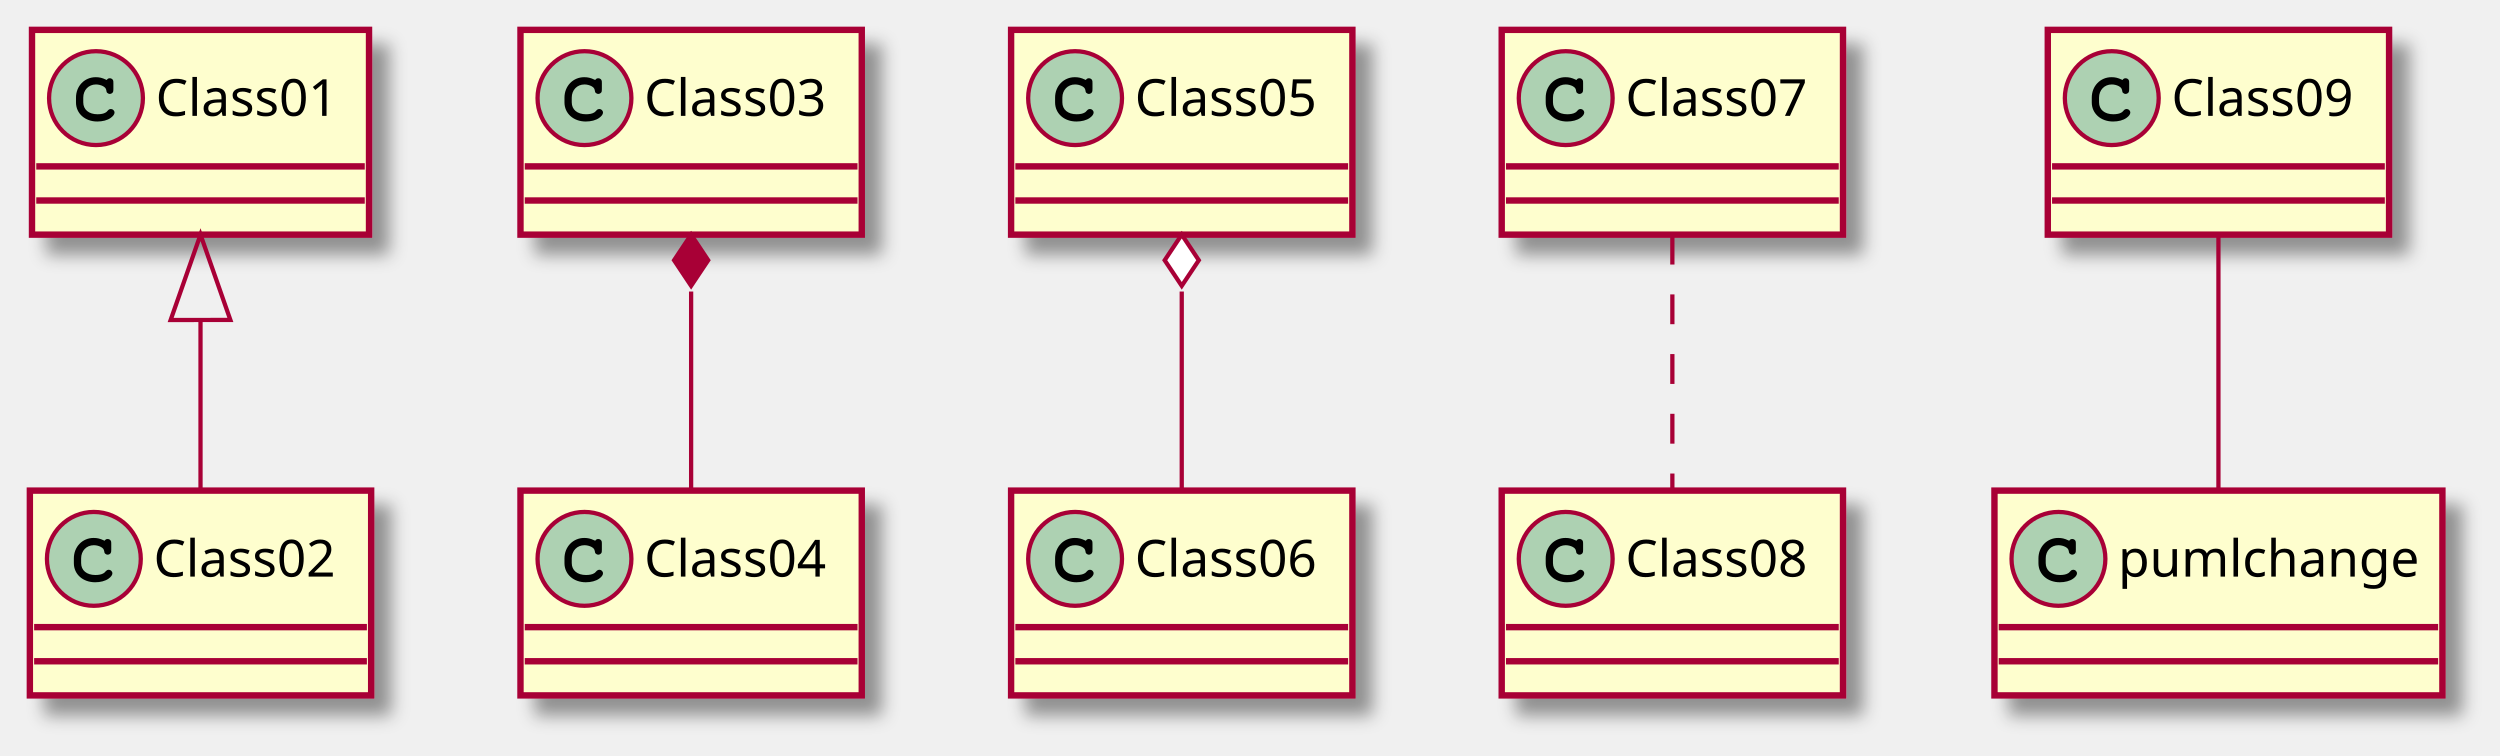
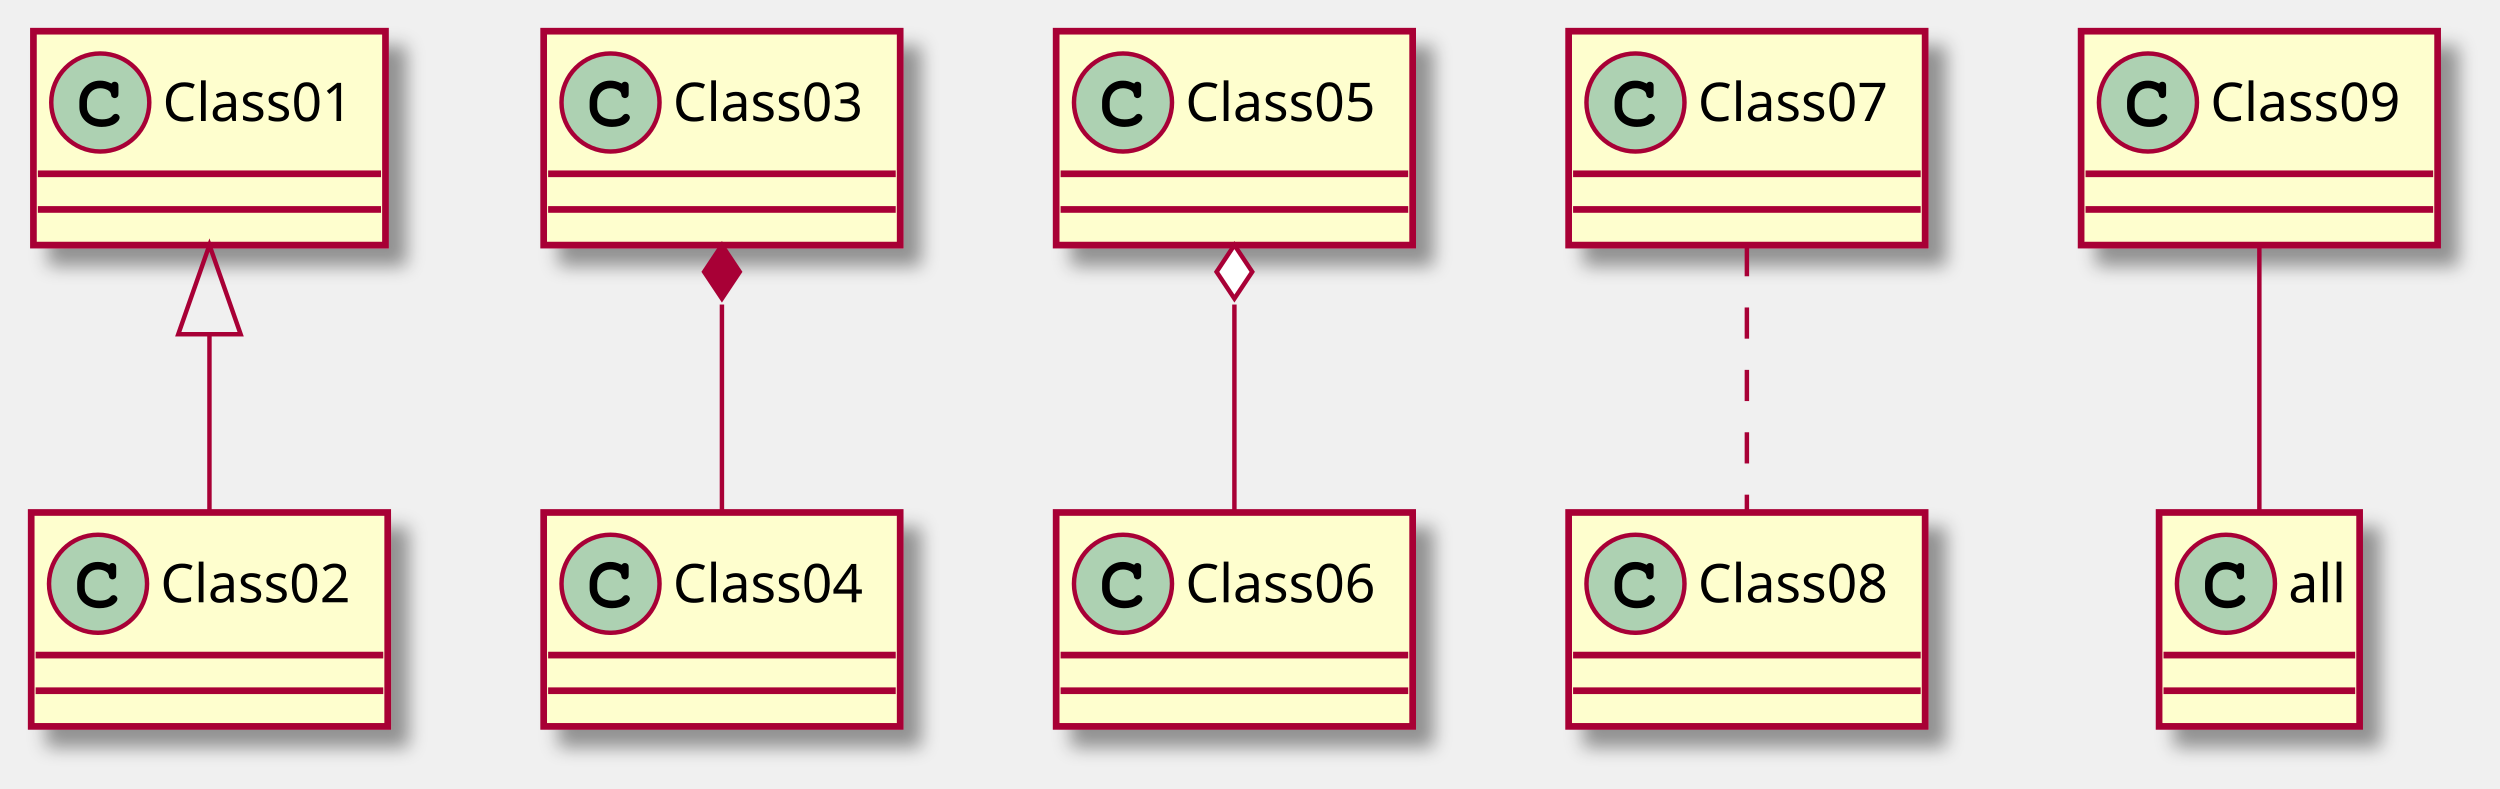
- <svg xmlns="http://www.w3.org/2000/svg" contentScriptType="application/ecmascript" contentStyleType="text/css" height="177px" preserveAspectRatio="none" style="width:586px;height:177px;background:#FFFFFF;" version="1.1" viewBox="0 0 586 177" width="586px" zoomAndPan="magnify">
+ <svg xmlns="http://www.w3.org/2000/svg" contentScriptType="application/ecmascript" contentStyleType="text/css" height="177px" preserveAspectRatio="none" style="width:561px;height:177px;background:#FFFFFF;" version="1.1" viewBox="0 0 561 177" width="561px" zoomAndPan="magnify">
  <defs>
-     <filter height="300%" id="fdwhc0rhzci19" width="300%" x="-1" y="-1">
+     <filter height="300%" id="f1o5f2vtmvwm22" width="300%" x="-1" y="-1">
      <feGaussianBlur result="blurOut" stdDeviation="2.0" />
      <feColorMatrix in="blurOut" result="blurOut2" type="matrix" values="0 0 0 0 0 0 0 0 0 0 0 0 0 0 0 0 0 0 .4 0" />
      <feOffset dx="4.0" dy="4.0" in="blurOut2" result="blurOut3" />
      <feBlend in="SourceGraphic" in2="blurOut3" mode="normal" />
    </filter>
  </defs>
  <g>
-     <rect fill="#FEFECE" filter="url(#fdwhc0rhzci19)" height="48" id="Class01" style="stroke:#A80036;stroke-width:1.5;" width="79" x="7.5" y="7" />
+     <rect fill="#FEFECE" filter="url(#f1o5f2vtmvwm22)" height="48" id="Class01" style="stroke:#A80036;stroke-width:1.5;" width="79" x="7.5" y="7" />
    <ellipse cx="22.5" cy="23" fill="#ADD1B2" rx="11" ry="11" style="stroke:#A80036;stroke-width:1.0;" />
    <path d="M24.844,18.672 C23.906,18.234 23.312,18.094 22.438,18.094 C19.812,18.094 17.812,20.172 17.812,22.891 L17.812,24.016 C17.812,26.594 19.922,28.484 22.812,28.484 C24.031,28.484 25.188,28.188 25.938,27.641 C26.516,27.234 26.844,26.781 26.844,26.391 C26.844,25.938 26.453,25.547 25.984,25.547 C25.766,25.547 25.562,25.625 25.375,25.812 C24.922,26.297 24.922,26.297 24.734,26.391 C24.312,26.656 23.625,26.781 22.859,26.781 C20.812,26.781 19.516,25.688 19.516,23.984 L19.516,22.891 C19.516,21.109 20.766,19.797 22.5,19.797 C23.078,19.797 23.688,19.953 24.156,20.203 C24.641,20.484 24.812,20.703 24.906,21.109 C24.969,21.516 25,21.641 25.141,21.766 C25.281,21.906 25.516,22.016 25.734,22.016 C26,22.016 26.266,21.875 26.438,21.656 C26.547,21.5 26.578,21.312 26.578,20.891 L26.578,19.469 C26.578,19.031 26.562,18.906 26.469,18.75 C26.312,18.484 26.031,18.344 25.734,18.344 C25.438,18.344 25.234,18.438 25.016,18.75 L24.844,18.672 Z " fill="#000000" />
    <text fill="#000000" font-family="sans-serif" font-size="12" lengthAdjust="spacing" textLength="47" x="36.5" y="27.154">Class01</text>
    <line style="stroke:#A80036;stroke-width:1.5;" x1="8.5" x2="85.5" y1="39" y2="39" />
    <line style="stroke:#A80036;stroke-width:1.5;" x1="8.5" x2="85.5" y1="47" y2="47" />
-     <rect fill="#FEFECE" filter="url(#fdwhc0rhzci19)" height="48" id="Class02" style="stroke:#A80036;stroke-width:1.5;" width="80" x="7" y="115" />
+     <rect fill="#FEFECE" filter="url(#f1o5f2vtmvwm22)" height="48" id="Class02" style="stroke:#A80036;stroke-width:1.5;" width="80" x="7" y="115" />
    <ellipse cx="22" cy="131" fill="#ADD1B2" rx="11" ry="11" style="stroke:#A80036;stroke-width:1.0;" />
    <path d="M24.344,126.672 C23.406,126.234 22.812,126.094 21.938,126.094 C19.312,126.094 17.312,128.172 17.312,130.891 L17.312,132.016 C17.312,134.594 19.422,136.484 22.312,136.484 C23.531,136.484 24.688,136.188 25.438,135.641 C26.016,135.234 26.344,134.781 26.344,134.391 C26.344,133.938 25.953,133.547 25.484,133.547 C25.266,133.547 25.062,133.625 24.875,133.812 C24.422,134.297 24.422,134.297 24.234,134.391 C23.812,134.656 23.125,134.781 22.359,134.781 C20.312,134.781 19.016,133.688 19.016,131.984 L19.016,130.891 C19.016,129.109 20.266,127.797 22,127.797 C22.578,127.797 23.188,127.953 23.656,128.203 C24.141,128.484 24.312,128.703 24.406,129.109 C24.469,129.516 24.5,129.641 24.641,129.766 C24.781,129.906 25.016,130.016 25.234,130.016 C25.5,130.016 25.766,129.875 25.938,129.656 C26.047,129.5 26.078,129.312 26.078,128.891 L26.078,127.469 C26.078,127.031 26.062,126.906 25.969,126.75 C25.812,126.484 25.531,126.344 25.234,126.344 C24.938,126.344 24.734,126.438 24.516,126.75 L24.344,126.672 Z " fill="#000000" />
    <text fill="#000000" font-family="sans-serif" font-size="12" lengthAdjust="spacing" textLength="48" x="36" y="135.154">Class02</text>
    <line style="stroke:#A80036;stroke-width:1.5;" x1="8" x2="86" y1="147" y2="147" />
    <line style="stroke:#A80036;stroke-width:1.5;" x1="8" x2="86" y1="155" y2="155" />
-     <rect fill="#FEFECE" filter="url(#fdwhc0rhzci19)" height="48" id="Class03" style="stroke:#A80036;stroke-width:1.5;" width="80" x="122" y="7" />
+     <rect fill="#FEFECE" filter="url(#f1o5f2vtmvwm22)" height="48" id="Class03" style="stroke:#A80036;stroke-width:1.5;" width="80" x="122" y="7" />
    <ellipse cx="137" cy="23" fill="#ADD1B2" rx="11" ry="11" style="stroke:#A80036;stroke-width:1.0;" />
    <path d="M139.344,18.672 C138.406,18.234 137.812,18.094 136.938,18.094 C134.312,18.094 132.312,20.172 132.312,22.891 L132.312,24.016 C132.312,26.594 134.422,28.484 137.312,28.484 C138.531,28.484 139.688,28.188 140.438,27.641 C141.016,27.234 141.344,26.781 141.344,26.391 C141.344,25.938 140.953,25.547 140.484,25.547 C140.266,25.547 140.062,25.625 139.875,25.812 C139.422,26.297 139.422,26.297 139.234,26.391 C138.812,26.656 138.125,26.781 137.359,26.781 C135.312,26.781 134.016,25.688 134.016,23.984 L134.016,22.891 C134.016,21.109 135.266,19.797 137,19.797 C137.578,19.797 138.188,19.953 138.656,20.203 C139.141,20.484 139.312,20.703 139.406,21.109 C139.469,21.516 139.5,21.641 139.641,21.766 C139.781,21.906 140.016,22.016 140.234,22.016 C140.5,22.016 140.766,21.875 140.938,21.656 C141.047,21.5 141.078,21.312 141.078,20.891 L141.078,19.469 C141.078,19.031 141.062,18.906 140.969,18.75 C140.812,18.484 140.531,18.344 140.234,18.344 C139.938,18.344 139.734,18.438 139.516,18.75 L139.344,18.672 Z " fill="#000000" />
    <text fill="#000000" font-family="sans-serif" font-size="12" lengthAdjust="spacing" textLength="48" x="151" y="27.154">Class03</text>
    <line style="stroke:#A80036;stroke-width:1.5;" x1="123" x2="201" y1="39" y2="39" />
    <line style="stroke:#A80036;stroke-width:1.5;" x1="123" x2="201" y1="47" y2="47" />
-     <rect fill="#FEFECE" filter="url(#fdwhc0rhzci19)" height="48" id="Class04" style="stroke:#A80036;stroke-width:1.5;" width="80" x="122" y="115" />
+     <rect fill="#FEFECE" filter="url(#f1o5f2vtmvwm22)" height="48" id="Class04" style="stroke:#A80036;stroke-width:1.5;" width="80" x="122" y="115" />
    <ellipse cx="137" cy="131" fill="#ADD1B2" rx="11" ry="11" style="stroke:#A80036;stroke-width:1.0;" />
    <path d="M139.344,126.672 C138.406,126.234 137.812,126.094 136.938,126.094 C134.312,126.094 132.312,128.172 132.312,130.891 L132.312,132.016 C132.312,134.594 134.422,136.484 137.312,136.484 C138.531,136.484 139.688,136.188 140.438,135.641 C141.016,135.234 141.344,134.781 141.344,134.391 C141.344,133.938 140.953,133.547 140.484,133.547 C140.266,133.547 140.062,133.625 139.875,133.812 C139.422,134.297 139.422,134.297 139.234,134.391 C138.812,134.656 138.125,134.781 137.359,134.781 C135.312,134.781 134.016,133.688 134.016,131.984 L134.016,130.891 C134.016,129.109 135.266,127.797 137,127.797 C137.578,127.797 138.188,127.953 138.656,128.203 C139.141,128.484 139.312,128.703 139.406,129.109 C139.469,129.516 139.5,129.641 139.641,129.766 C139.781,129.906 140.016,130.016 140.234,130.016 C140.5,130.016 140.766,129.875 140.938,129.656 C141.047,129.5 141.078,129.312 141.078,128.891 L141.078,127.469 C141.078,127.031 141.062,126.906 140.969,126.75 C140.812,126.484 140.531,126.344 140.234,126.344 C139.938,126.344 139.734,126.438 139.516,126.75 L139.344,126.672 Z " fill="#000000" />
    <text fill="#000000" font-family="sans-serif" font-size="12" lengthAdjust="spacing" textLength="48" x="151" y="135.154">Class04</text>
    <line style="stroke:#A80036;stroke-width:1.5;" x1="123" x2="201" y1="147" y2="147" />
    <line style="stroke:#A80036;stroke-width:1.5;" x1="123" x2="201" y1="155" y2="155" />
-     <rect fill="#FEFECE" filter="url(#fdwhc0rhzci19)" height="48" id="Class05" style="stroke:#A80036;stroke-width:1.5;" width="80" x="237" y="7" />
+     <rect fill="#FEFECE" filter="url(#f1o5f2vtmvwm22)" height="48" id="Class05" style="stroke:#A80036;stroke-width:1.5;" width="80" x="237" y="7" />
    <ellipse cx="252" cy="23" fill="#ADD1B2" rx="11" ry="11" style="stroke:#A80036;stroke-width:1.0;" />
    <path d="M254.344,18.672 C253.406,18.234 252.812,18.094 251.938,18.094 C249.312,18.094 247.312,20.172 247.312,22.891 L247.312,24.016 C247.312,26.594 249.422,28.484 252.312,28.484 C253.531,28.484 254.688,28.188 255.438,27.641 C256.016,27.234 256.344,26.781 256.344,26.391 C256.344,25.938 255.953,25.547 255.484,25.547 C255.266,25.547 255.062,25.625 254.875,25.812 C254.422,26.297 254.422,26.297 254.234,26.391 C253.812,26.656 253.125,26.781 252.359,26.781 C250.312,26.781 249.016,25.688 249.016,23.984 L249.016,22.891 C249.016,21.109 250.266,19.797 252,19.797 C252.578,19.797 253.188,19.953 253.656,20.203 C254.141,20.484 254.312,20.703 254.406,21.109 C254.469,21.516 254.5,21.641 254.641,21.766 C254.781,21.906 255.016,22.016 255.234,22.016 C255.5,22.016 255.766,21.875 255.938,21.656 C256.047,21.5 256.078,21.312 256.078,20.891 L256.078,19.469 C256.078,19.031 256.062,18.906 255.969,18.75 C255.812,18.484 255.531,18.344 255.234,18.344 C254.938,18.344 254.734,18.438 254.516,18.75 L254.344,18.672 Z " fill="#000000" />
    <text fill="#000000" font-family="sans-serif" font-size="12" lengthAdjust="spacing" textLength="48" x="266" y="27.154">Class05</text>
    <line style="stroke:#A80036;stroke-width:1.5;" x1="238" x2="316" y1="39" y2="39" />
    <line style="stroke:#A80036;stroke-width:1.5;" x1="238" x2="316" y1="47" y2="47" />
-     <rect fill="#FEFECE" filter="url(#fdwhc0rhzci19)" height="48" id="Class06" style="stroke:#A80036;stroke-width:1.5;" width="80" x="237" y="115" />
+     <rect fill="#FEFECE" filter="url(#f1o5f2vtmvwm22)" height="48" id="Class06" style="stroke:#A80036;stroke-width:1.5;" width="80" x="237" y="115" />
    <ellipse cx="252" cy="131" fill="#ADD1B2" rx="11" ry="11" style="stroke:#A80036;stroke-width:1.0;" />
    <path d="M254.344,126.672 C253.406,126.234 252.812,126.094 251.938,126.094 C249.312,126.094 247.312,128.172 247.312,130.891 L247.312,132.016 C247.312,134.594 249.422,136.484 252.312,136.484 C253.531,136.484 254.688,136.188 255.438,135.641 C256.016,135.234 256.344,134.781 256.344,134.391 C256.344,133.938 255.953,133.547 255.484,133.547 C255.266,133.547 255.062,133.625 254.875,133.812 C254.422,134.297 254.422,134.297 254.234,134.391 C253.812,134.656 253.125,134.781 252.359,134.781 C250.312,134.781 249.016,133.688 249.016,131.984 L249.016,130.891 C249.016,129.109 250.266,127.797 252,127.797 C252.578,127.797 253.188,127.953 253.656,128.203 C254.141,128.484 254.312,128.703 254.406,129.109 C254.469,129.516 254.5,129.641 254.641,129.766 C254.781,129.906 255.016,130.016 255.234,130.016 C255.5,130.016 255.766,129.875 255.938,129.656 C256.047,129.5 256.078,129.312 256.078,128.891 L256.078,127.469 C256.078,127.031 256.062,126.906 255.969,126.75 C255.812,126.484 255.531,126.344 255.234,126.344 C254.938,126.344 254.734,126.438 254.516,126.75 L254.344,126.672 Z " fill="#000000" />
    <text fill="#000000" font-family="sans-serif" font-size="12" lengthAdjust="spacing" textLength="48" x="266" y="135.154">Class06</text>
    <line style="stroke:#A80036;stroke-width:1.5;" x1="238" x2="316" y1="147" y2="147" />
    <line style="stroke:#A80036;stroke-width:1.5;" x1="238" x2="316" y1="155" y2="155" />
-     <rect fill="#FEFECE" filter="url(#fdwhc0rhzci19)" height="48" id="Class07" style="stroke:#A80036;stroke-width:1.5;" width="80" x="352" y="7" />
+     <rect fill="#FEFECE" filter="url(#f1o5f2vtmvwm22)" height="48" id="Class07" style="stroke:#A80036;stroke-width:1.5;" width="80" x="352" y="7" />
    <ellipse cx="367" cy="23" fill="#ADD1B2" rx="11" ry="11" style="stroke:#A80036;stroke-width:1.0;" />
    <path d="M369.344,18.672 C368.406,18.234 367.812,18.094 366.938,18.094 C364.312,18.094 362.312,20.172 362.312,22.891 L362.312,24.016 C362.312,26.594 364.422,28.484 367.312,28.484 C368.531,28.484 369.688,28.188 370.438,27.641 C371.016,27.234 371.344,26.781 371.344,26.391 C371.344,25.938 370.953,25.547 370.484,25.547 C370.266,25.547 370.062,25.625 369.875,25.812 C369.422,26.297 369.422,26.297 369.234,26.391 C368.812,26.656 368.125,26.781 367.359,26.781 C365.312,26.781 364.016,25.688 364.016,23.984 L364.016,22.891 C364.016,21.109 365.266,19.797 367,19.797 C367.578,19.797 368.188,19.953 368.656,20.203 C369.141,20.484 369.312,20.703 369.406,21.109 C369.469,21.516 369.5,21.641 369.641,21.766 C369.781,21.906 370.016,22.016 370.234,22.016 C370.5,22.016 370.766,21.875 370.938,21.656 C371.047,21.5 371.078,21.312 371.078,20.891 L371.078,19.469 C371.078,19.031 371.062,18.906 370.969,18.75 C370.812,18.484 370.531,18.344 370.234,18.344 C369.938,18.344 369.734,18.438 369.516,18.75 L369.344,18.672 Z " fill="#000000" />
    <text fill="#000000" font-family="sans-serif" font-size="12" lengthAdjust="spacing" textLength="48" x="381" y="27.154">Class07</text>
    <line style="stroke:#A80036;stroke-width:1.5;" x1="353" x2="431" y1="39" y2="39" />
    <line style="stroke:#A80036;stroke-width:1.5;" x1="353" x2="431" y1="47" y2="47" />
-     <rect fill="#FEFECE" filter="url(#fdwhc0rhzci19)" height="48" id="Class08" style="stroke:#A80036;stroke-width:1.5;" width="80" x="352" y="115" />
+     <rect fill="#FEFECE" filter="url(#f1o5f2vtmvwm22)" height="48" id="Class08" style="stroke:#A80036;stroke-width:1.5;" width="80" x="352" y="115" />
    <ellipse cx="367" cy="131" fill="#ADD1B2" rx="11" ry="11" style="stroke:#A80036;stroke-width:1.0;" />
    <path d="M369.344,126.672 C368.406,126.234 367.812,126.094 366.938,126.094 C364.312,126.094 362.312,128.172 362.312,130.891 L362.312,132.016 C362.312,134.594 364.422,136.484 367.312,136.484 C368.531,136.484 369.688,136.188 370.438,135.641 C371.016,135.234 371.344,134.781 371.344,134.391 C371.344,133.938 370.953,133.547 370.484,133.547 C370.266,133.547 370.062,133.625 369.875,133.812 C369.422,134.297 369.422,134.297 369.234,134.391 C368.812,134.656 368.125,134.781 367.359,134.781 C365.312,134.781 364.016,133.688 364.016,131.984 L364.016,130.891 C364.016,129.109 365.266,127.797 367,127.797 C367.578,127.797 368.188,127.953 368.656,128.203 C369.141,128.484 369.312,128.703 369.406,129.109 C369.469,129.516 369.5,129.641 369.641,129.766 C369.781,129.906 370.016,130.016 370.234,130.016 C370.5,130.016 370.766,129.875 370.938,129.656 C371.047,129.5 371.078,129.312 371.078,128.891 L371.078,127.469 C371.078,127.031 371.062,126.906 370.969,126.75 C370.812,126.484 370.531,126.344 370.234,126.344 C369.938,126.344 369.734,126.438 369.516,126.75 L369.344,126.672 Z " fill="#000000" />
    <text fill="#000000" font-family="sans-serif" font-size="12" lengthAdjust="spacing" textLength="48" x="381" y="135.154">Class08</text>
    <line style="stroke:#A80036;stroke-width:1.5;" x1="353" x2="431" y1="147" y2="147" />
    <line style="stroke:#A80036;stroke-width:1.5;" x1="353" x2="431" y1="155" y2="155" />
-     <rect fill="#FEFECE" filter="url(#fdwhc0rhzci19)" height="48" id="Class09" style="stroke:#A80036;stroke-width:1.5;" width="80" x="480" y="7" />
-     <ellipse cx="495" cy="23" fill="#ADD1B2" rx="11" ry="11" style="stroke:#A80036;stroke-width:1.0;" />
-     <path d="M497.344,18.672 C496.406,18.234 495.812,18.094 494.938,18.094 C492.312,18.094 490.312,20.172 490.312,22.891 L490.312,24.016 C490.312,26.594 492.422,28.484 495.312,28.484 C496.531,28.484 497.688,28.188 498.438,27.641 C499.016,27.234 499.344,26.781 499.344,26.391 C499.344,25.938 498.953,25.547 498.484,25.547 C498.266,25.547 498.062,25.625 497.875,25.812 C497.422,26.297 497.422,26.297 497.234,26.391 C496.812,26.656 496.125,26.781 495.359,26.781 C493.312,26.781 492.016,25.688 492.016,23.984 L492.016,22.891 C492.016,21.109 493.266,19.797 495,19.797 C495.578,19.797 496.188,19.953 496.656,20.203 C497.141,20.484 497.312,20.703 497.406,21.109 C497.469,21.516 497.5,21.641 497.641,21.766 C497.781,21.906 498.016,22.016 498.234,22.016 C498.5,22.016 498.766,21.875 498.938,21.656 C499.047,21.5 499.078,21.312 499.078,20.891 L499.078,19.469 C499.078,19.031 499.062,18.906 498.969,18.75 C498.812,18.484 498.531,18.344 498.234,18.344 C497.938,18.344 497.734,18.438 497.516,18.75 L497.344,18.672 Z " fill="#000000" />
-     <text fill="#000000" font-family="sans-serif" font-size="12" lengthAdjust="spacing" textLength="48" x="509" y="27.154">Class09</text>
-     <line style="stroke:#A80036;stroke-width:1.5;" x1="481" x2="559" y1="39" y2="39" />
-     <line style="stroke:#A80036;stroke-width:1.5;" x1="481" x2="559" y1="47" y2="47" />
-     <rect fill="#FEFECE" filter="url(#fdwhc0rhzci19)" height="48" id="pumlchange" style="stroke:#A80036;stroke-width:1.5;" width="105" x="467.5" y="115" />
-     <ellipse cx="482.5" cy="131" fill="#ADD1B2" rx="11" ry="11" style="stroke:#A80036;stroke-width:1.0;" />
-     <path d="M484.844,126.672 C483.906,126.234 483.312,126.094 482.438,126.094 C479.812,126.094 477.812,128.172 477.812,130.891 L477.812,132.016 C477.812,134.594 479.922,136.484 482.812,136.484 C484.031,136.484 485.188,136.188 485.938,135.641 C486.516,135.234 486.844,134.781 486.844,134.391 C486.844,133.938 486.453,133.547 485.984,133.547 C485.766,133.547 485.562,133.625 485.375,133.812 C484.922,134.297 484.922,134.297 484.734,134.391 C484.312,134.656 483.625,134.781 482.859,134.781 C480.812,134.781 479.516,133.688 479.516,131.984 L479.516,130.891 C479.516,129.109 480.766,127.797 482.5,127.797 C483.078,127.797 483.688,127.953 484.156,128.203 C484.641,128.484 484.812,128.703 484.906,129.109 C484.969,129.516 485,129.641 485.141,129.766 C485.281,129.906 485.516,130.016 485.734,130.016 C486,130.016 486.266,129.875 486.438,129.656 C486.547,129.5 486.578,129.312 486.578,128.891 L486.578,127.469 C486.578,127.031 486.562,126.906 486.469,126.75 C486.312,126.484 486.031,126.344 485.734,126.344 C485.438,126.344 485.234,126.438 485.016,126.75 L484.844,126.672 Z " fill="#000000" />
-     <text fill="#000000" font-family="sans-serif" font-size="12" lengthAdjust="spacing" textLength="73" x="496.5" y="135.154">pumlchange</text>
-     <line style="stroke:#A80036;stroke-width:1.5;" x1="468.5" x2="571.5" y1="147" y2="147" />
-     <line style="stroke:#A80036;stroke-width:1.5;" x1="468.5" x2="571.5" y1="155" y2="155" />
+     <rect fill="#FEFECE" filter="url(#f1o5f2vtmvwm22)" height="48" id="Class09" style="stroke:#A80036;stroke-width:1.5;" width="80" x="467" y="7" />
+     <ellipse cx="482" cy="23" fill="#ADD1B2" rx="11" ry="11" style="stroke:#A80036;stroke-width:1.0;" />
+     <path d="M484.344,18.672 C483.406,18.234 482.812,18.094 481.938,18.094 C479.312,18.094 477.312,20.172 477.312,22.891 L477.312,24.016 C477.312,26.594 479.422,28.484 482.312,28.484 C483.531,28.484 484.688,28.188 485.438,27.641 C486.016,27.234 486.344,26.781 486.344,26.391 C486.344,25.938 485.953,25.547 485.484,25.547 C485.266,25.547 485.062,25.625 484.875,25.812 C484.422,26.297 484.422,26.297 484.234,26.391 C483.812,26.656 483.125,26.781 482.359,26.781 C480.312,26.781 479.016,25.688 479.016,23.984 L479.016,22.891 C479.016,21.109 480.266,19.797 482,19.797 C482.578,19.797 483.188,19.953 483.656,20.203 C484.141,20.484 484.312,20.703 484.406,21.109 C484.469,21.516 484.5,21.641 484.641,21.766 C484.781,21.906 485.016,22.016 485.234,22.016 C485.5,22.016 485.766,21.875 485.938,21.656 C486.047,21.5 486.078,21.312 486.078,20.891 L486.078,19.469 C486.078,19.031 486.062,18.906 485.969,18.75 C485.812,18.484 485.531,18.344 485.234,18.344 C484.938,18.344 484.734,18.438 484.516,18.75 L484.344,18.672 Z " fill="#000000" />
+     <text fill="#000000" font-family="sans-serif" font-size="12" lengthAdjust="spacing" textLength="48" x="496" y="27.154">Class09</text>
+     <line style="stroke:#A80036;stroke-width:1.5;" x1="468" x2="546" y1="39" y2="39" />
+     <line style="stroke:#A80036;stroke-width:1.5;" x1="468" x2="546" y1="47" y2="47" />
+     <rect fill="#FEFECE" filter="url(#f1o5f2vtmvwm22)" height="48" id="all" style="stroke:#A80036;stroke-width:1.5;" width="45" x="484.5" y="115" />
+     <ellipse cx="499.5" cy="131" fill="#ADD1B2" rx="11" ry="11" style="stroke:#A80036;stroke-width:1.0;" />
+     <path d="M501.844,126.672 C500.906,126.234 500.312,126.094 499.438,126.094 C496.812,126.094 494.812,128.172 494.812,130.891 L494.812,132.016 C494.812,134.594 496.922,136.484 499.812,136.484 C501.031,136.484 502.188,136.188 502.938,135.641 C503.516,135.234 503.844,134.781 503.844,134.391 C503.844,133.938 503.453,133.547 502.984,133.547 C502.766,133.547 502.562,133.625 502.375,133.812 C501.922,134.297 501.922,134.297 501.734,134.391 C501.312,134.656 500.625,134.781 499.859,134.781 C497.812,134.781 496.516,133.688 496.516,131.984 L496.516,130.891 C496.516,129.109 497.766,127.797 499.5,127.797 C500.078,127.797 500.688,127.953 501.156,128.203 C501.641,128.484 501.812,128.703 501.906,129.109 C501.969,129.516 502,129.641 502.141,129.766 C502.281,129.906 502.516,130.016 502.734,130.016 C503,130.016 503.266,129.875 503.438,129.656 C503.547,129.5 503.578,129.312 503.578,128.891 L503.578,127.469 C503.578,127.031 503.562,126.906 503.469,126.75 C503.312,126.484 503.031,126.344 502.734,126.344 C502.438,126.344 502.234,126.438 502.016,126.75 L501.844,126.672 Z " fill="#000000" />
+     <text fill="#000000" font-family="sans-serif" font-size="12" lengthAdjust="spacing" textLength="13" x="513.5" y="135.154">all</text>
+     <line style="stroke:#A80036;stroke-width:1.5;" x1="485.5" x2="528.5" y1="147" y2="147" />
+     <line style="stroke:#A80036;stroke-width:1.5;" x1="485.5" x2="528.5" y1="155" y2="155" />
    <path codeLine="1" d="M47,75.024 C47,88.579 47,103.038 47,114.678 " fill="none" id="Class01-backto-Class02" style="stroke:#A80036;stroke-width:1.0;" />
    <polygon fill="none" points="40,75.001,47,55,54,75,40,75.001" style="stroke:#A80036;stroke-width:1.0;" />
    <path codeLine="2" d="M162,68.338 C162,83.681 162,101.098 162,114.678 " fill="none" id="Class03-backto-Class04" style="stroke:#A80036;stroke-width:1.0;" />
    <polygon fill="#A80036" points="162,55,158,61,162,67,166,61,162,55" style="stroke:#A80036;stroke-width:1.0;" />
    <path codeLine="3" d="M277,68.338 C277,83.681 277,101.098 277,114.678 " fill="none" id="Class05-backto-Class06" style="stroke:#A80036;stroke-width:1.0;" />
    <polygon fill="#FFFFFF" points="277,55,273,61,277,67,281,61,277,55" style="stroke:#A80036;stroke-width:1.0;" />
    <path codeLine="4" d="M392,55 C392,72.658 392,96.941 392,114.678 " fill="none" id="Class07-Class08" style="stroke:#A80036;stroke-width:1.0;stroke-dasharray:7.0,7.0;" />
-     <path codeLine="5" d="M520,55 C520,72.658 520,96.941 520,114.678 " fill="none" id="Class09-pumlchange" style="stroke:#A80036;stroke-width:1.0;" />
+     <path codeLine="5" d="M507,55 C507,72.658 507,96.941 507,114.678 " fill="none" id="Class09-all" style="stroke:#A80036;stroke-width:1.0;" />
  </g>
</svg>
